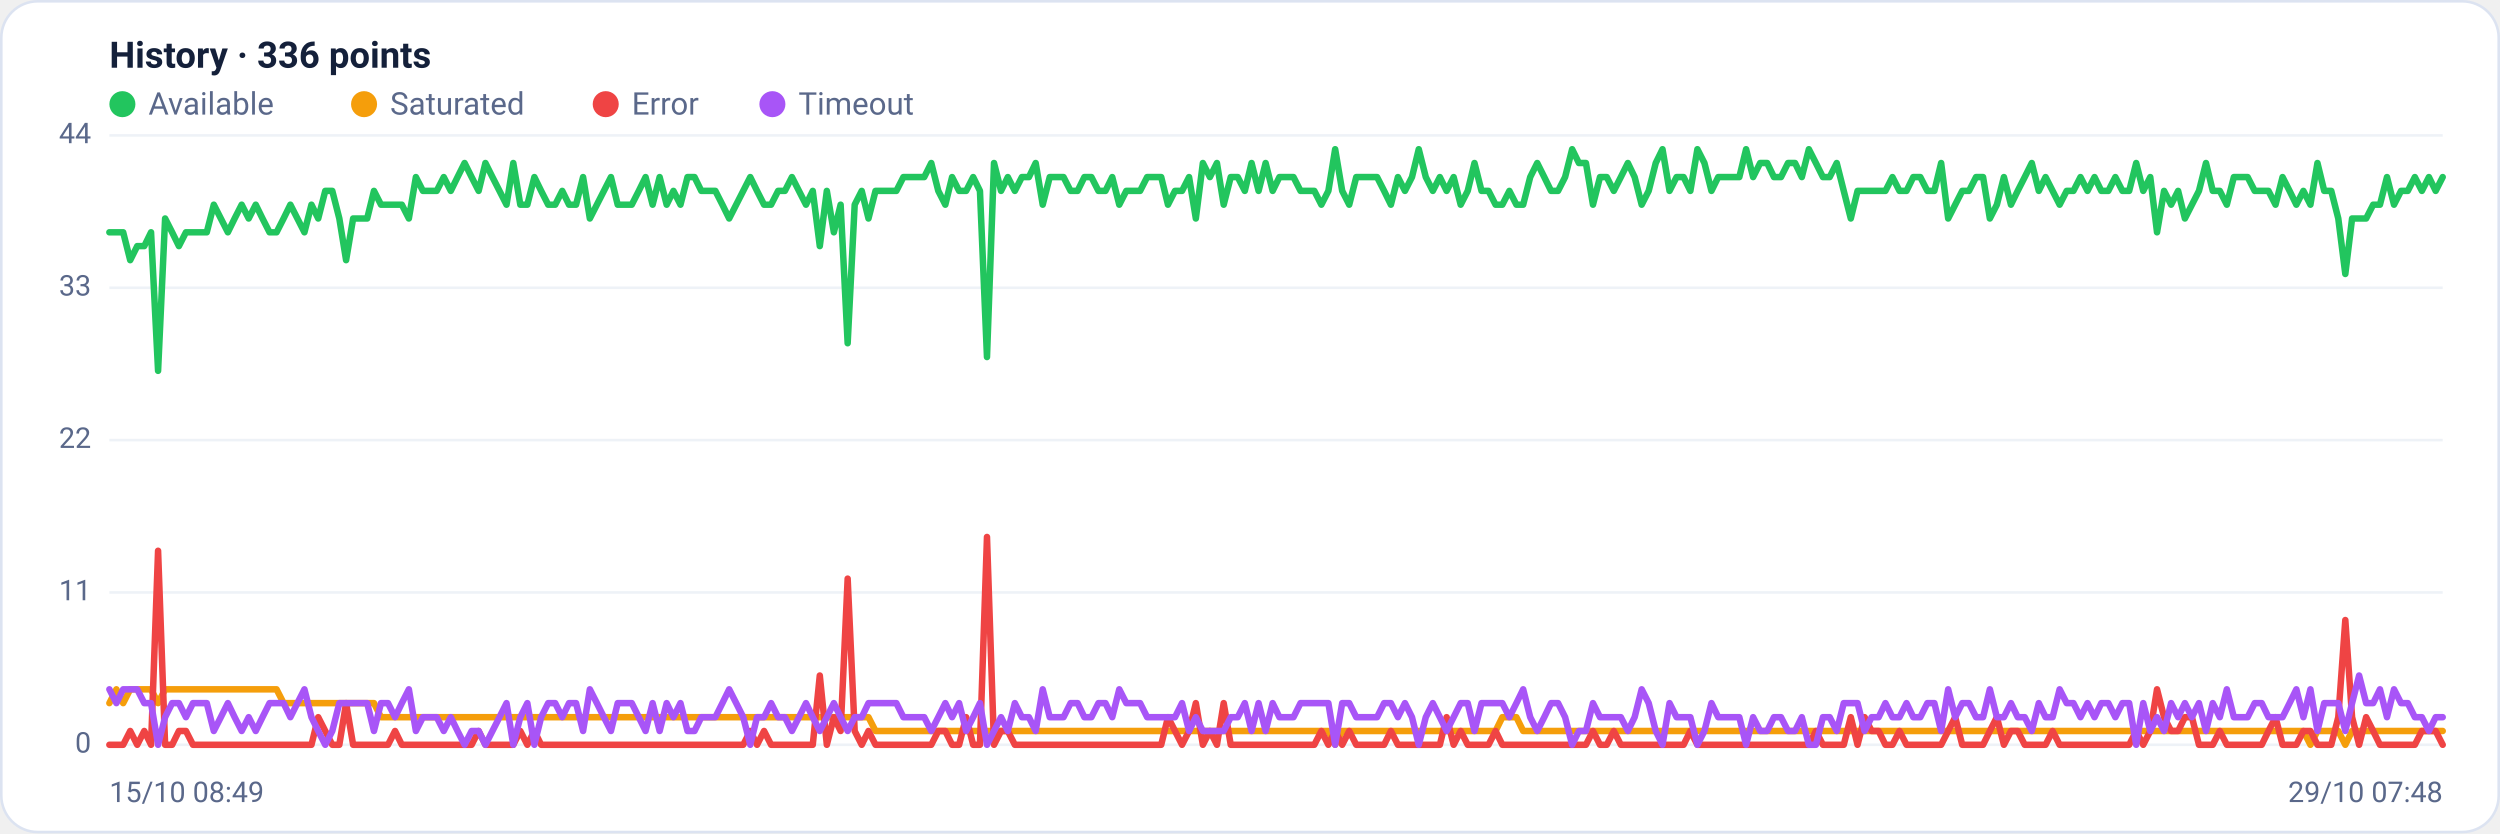
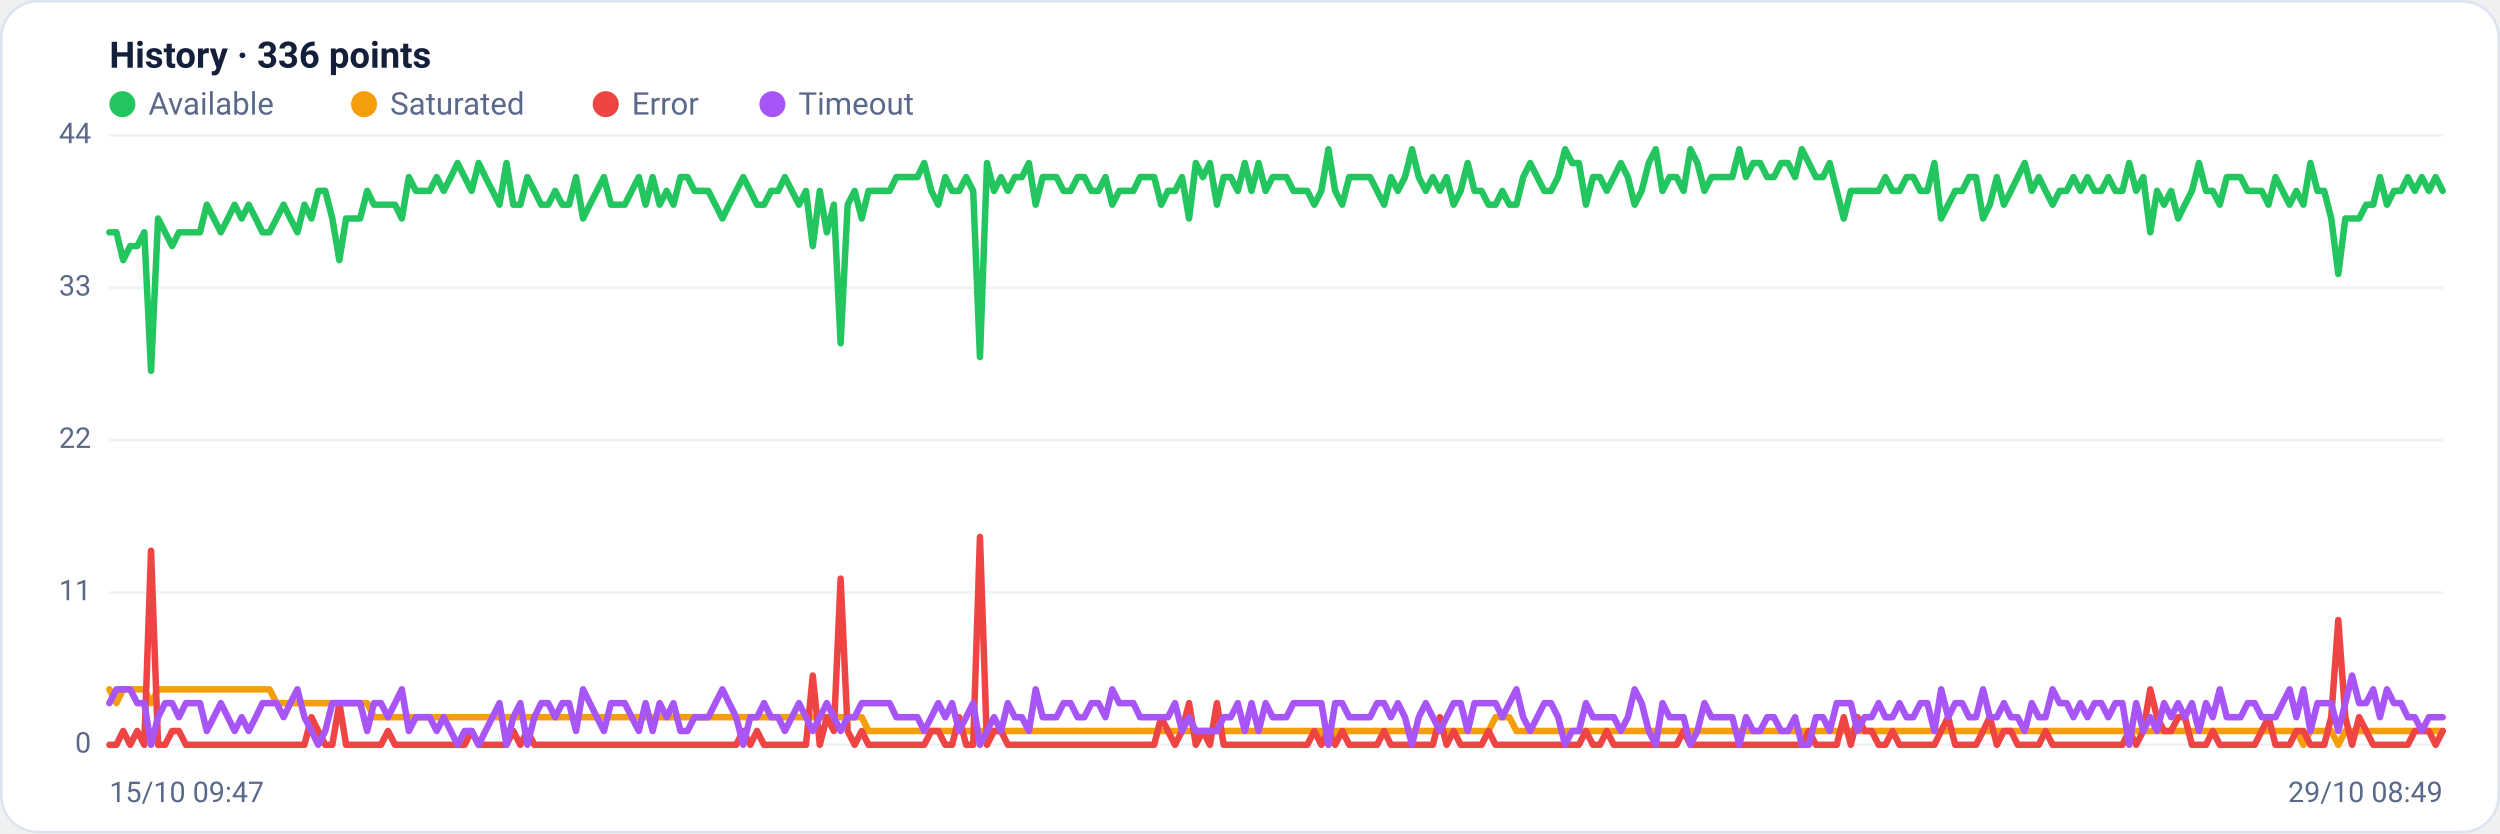
<svg xmlns="http://www.w3.org/2000/svg" viewBox="0 0 960 320" width="960" height="320" font-family="Segoe UI, system-ui, -apple-system, Roboto, Helvetica, Arial, sans-serif" role="img" aria-label="Availability history per region">
  <rect x="0.5" y="0.5" width="959" height="319" rx="14" fill="#ffffff" stroke="#dce3f1" />
  <text x="42" y="26" font-size="14" font-weight="600" fill="#14203a">History · 336 points</text>
  <circle cx="47" cy="40" r="5" fill="#22c55e" />
  <text x="57" y="44" font-size="12" fill="#5a688a">Available</text>
  <circle cx="139.8" cy="40" r="5" fill="#f59e0b" />
  <text x="149.8" y="44" font-size="12" fill="#5a688a">Saturated</text>
  <circle cx="232.6" cy="40" r="5" fill="#ef4444" />
  <text x="242.6" y="44" font-size="12" fill="#5a688a">Error</text>
  <circle cx="296.6" cy="40" r="5" fill="#a855f7" />
  <text x="306.6" y="44" font-size="12" fill="#5a688a">Timeout</text>
  <line x1="42" y1="286.0" x2="938" y2="286.0" stroke="#eef2f7" stroke-width="1" />
  <text x="35" y="289.0" text-anchor="end" font-size="11" fill="#5a688a">0</text>
  <line x1="42" y1="227.5" x2="938" y2="227.5" stroke="#eef2f7" stroke-width="1" />
  <text x="35" y="230.5" text-anchor="end" font-size="11" fill="#5a688a">11</text>
  <line x1="42" y1="169.0" x2="938" y2="169.0" stroke="#eef2f7" stroke-width="1" />
  <text x="35" y="172.0" text-anchor="end" font-size="11" fill="#5a688a">22</text>
  <line x1="42" y1="110.5" x2="938" y2="110.5" stroke="#eef2f7" stroke-width="1" />
  <text x="35" y="113.5" text-anchor="end" font-size="11" fill="#5a688a">33</text>
  <line x1="42" y1="52.0" x2="938" y2="52.0" stroke="#eef2f7" stroke-width="1" />
  <text x="35" y="55.0" text-anchor="end" font-size="11" fill="#5a688a">44</text>
-   <polyline fill="none" stroke="#22c55e" stroke-width="2.5" stroke-linejoin="round" stroke-linecap="round" points="42.0,89.2 44.7,89.2 47.3,89.2 50.0,99.9 52.7,94.5 55.4,94.5 58.0,89.2 60.7,142.4 63.4,83.9 66.1,89.2 68.7,94.5 71.4,89.2 74.1,89.2 76.8,89.2 79.4,89.2 82.1,78.6 84.8,83.9 87.5,89.2 90.1,83.9 92.8,78.6 95.5,83.9 98.2,78.6 100.8,83.9 103.5,89.2 106.2,89.2 108.9,83.9 111.5,78.6 114.2,83.9 116.9,89.2 119.6,78.6 122.2,83.9 124.9,73.3 127.6,73.3 130.3,83.9 132.9,99.9 135.6,83.9 138.3,83.9 141.0,83.9 143.6,73.3 146.3,78.6 149.0,78.6 151.7,78.6 154.3,78.6 157.0,83.9 159.7,68.0 162.4,73.3 165.0,73.3 167.7,73.3 170.4,68.0 173.1,73.3 175.7,68.0 178.4,62.6 181.1,68.0 183.8,73.3 186.4,62.6 189.1,68.0 191.8,73.3 194.5,78.6 197.1,62.6 199.8,78.6 202.5,78.6 205.2,68.0 207.8,73.3 210.5,78.6 213.2,78.6 215.9,73.3 218.5,78.6 221.2,78.6 223.9,68.0 226.5,83.9 229.2,78.6 231.9,73.3 234.6,68.0 237.2,78.6 239.9,78.6 242.6,78.6 245.3,73.3 247.9,68.0 250.6,78.6 253.3,68.0 256.0,78.6 258.6,73.3 261.3,78.6 264.0,68.0 266.7,68.0 269.3,73.3 272.0,73.3 274.7,73.3 277.4,78.6 280.0,83.9 282.7,78.6 285.4,73.3 288.1,68.0 290.7,73.3 293.4,78.6 296.1,78.6 298.8,73.3 301.4,73.3 304.1,68.0 306.8,73.3 309.5,78.6 312.1,73.3 314.8,94.5 317.5,73.3 320.2,89.2 322.8,78.6 325.5,131.8 328.2,78.6 330.9,73.3 333.5,83.9 336.2,73.3 338.9,73.3 341.6,73.3 344.2,73.3 346.9,68.0 349.6,68.0 352.3,68.0 354.9,68.0 357.6,62.6 360.3,73.3 363.0,78.6 365.6,68.0 368.3,73.3 371.0,73.3 373.7,68.0 376.3,73.3 379.0,137.1 381.7,62.6 384.4,73.3 387.0,68.0 389.7,73.3 392.4,68.0 395.1,68.0 397.7,62.6 400.4,78.6 403.1,68.0 405.7,68.0 408.4,68.0 411.1,73.3 413.8,73.3 416.4,68.0 419.1,68.0 421.8,73.3 424.5,73.3 427.1,68.0 429.8,78.6 432.5,73.3 435.2,73.3 437.8,73.3 440.5,68.0 443.2,68.0 445.9,68.0 448.5,78.6 451.2,73.3 453.9,73.3 456.6,68.0 459.2,83.9 461.9,62.6 464.6,68.0 467.3,62.6 469.9,78.6 472.6,68.0 475.3,68.0 478.0,73.3 480.6,62.6 483.3,73.3 486.0,62.6 488.7,73.3 491.3,68.0 494.0,68.0 496.7,68.0 499.4,73.3 502.0,73.3 504.7,73.3 507.4,78.6 510.1,73.3 512.7,57.3 515.4,73.3 518.1,78.6 520.8,68.0 523.4,68.0 526.1,68.0 528.8,68.0 531.5,73.3 534.1,78.6 536.8,68.0 539.5,73.3 542.2,68.0 544.8,57.3 547.5,68.0 550.2,73.3 552.9,68.0 555.5,73.3 558.2,68.0 560.9,78.6 563.6,73.3 566.2,62.6 568.9,73.3 571.6,73.3 574.3,78.6 576.9,78.6 579.6,73.3 582.3,78.6 584.9,78.6 587.6,68.0 590.3,62.6 593.0,68.0 595.6,73.3 598.3,73.3 601.0,68.0 603.7,57.3 606.3,62.6 609.0,62.6 611.7,78.6 614.4,68.0 617.0,68.0 619.7,73.3 622.4,68.0 625.1,62.6 627.7,68.0 630.4,78.6 633.1,73.3 635.8,62.6 638.4,57.3 641.1,73.3 643.8,68.0 646.5,68.0 649.1,73.3 651.8,57.3 654.5,62.6 657.2,73.3 659.8,68.0 662.5,68.0 665.2,68.0 667.9,68.0 670.5,57.3 673.2,68.0 675.9,62.6 678.6,62.6 681.2,68.0 683.9,68.0 686.6,62.6 689.3,62.6 691.9,68.0 694.6,57.3 697.3,62.6 700.0,68.0 702.6,68.0 705.3,62.6 708.0,73.3 710.7,83.9 713.3,73.3 716.0,73.3 718.7,73.3 721.4,73.3 724.0,73.3 726.7,68.0 729.4,73.3 732.1,73.3 734.7,68.0 737.4,68.0 740.1,73.3 742.8,73.3 745.4,62.6 748.1,83.9 750.8,78.6 753.5,73.3 756.1,73.3 758.8,68.0 761.5,68.0 764.1,83.9 766.8,78.6 769.5,68.0 772.2,78.6 774.8,73.3 777.5,68.0 780.2,62.6 782.9,73.3 785.5,68.0 788.2,73.3 790.9,78.6 793.6,73.3 796.2,73.3 798.9,68.0 801.6,73.3 804.3,68.0 806.9,73.3 809.6,73.3 812.3,68.0 815.0,73.3 817.6,73.3 820.3,62.6 823.0,73.3 825.7,68.0 828.3,89.2 831.0,73.3 833.7,78.6 836.4,73.3 839.0,83.9 841.7,78.6 844.4,73.3 847.1,62.6 849.7,73.3 852.4,73.3 855.1,78.6 857.8,68.0 860.4,68.0 863.1,68.0 865.8,73.3 868.5,73.3 871.1,73.3 873.8,78.6 876.5,68.0 879.2,73.3 881.8,78.6 884.5,73.3 887.2,78.6 889.9,62.6 892.5,73.3 895.2,73.3 897.9,83.9 900.6,105.2 903.2,83.9 905.9,83.9 908.6,83.9 911.3,78.6 913.9,78.6 916.6,68.0 919.3,78.6 922.0,73.3 924.6,73.3 927.3,68.0 930.0,73.3 932.7,68.0 935.3,73.3 938.0,68.0" />
-   <polyline fill="none" stroke="#f59e0b" stroke-width="2.5" stroke-linejoin="round" stroke-linecap="round" points="42.0,270.0 44.7,264.7 47.3,270.0 50.0,264.7 52.7,264.7 55.4,264.7 58.0,264.7 60.7,270.0 63.4,264.7 66.1,264.7 68.7,264.7 71.4,264.7 74.1,264.7 76.8,264.7 79.4,264.7 82.1,264.7 84.8,264.7 87.5,264.7 90.1,264.7 92.8,264.7 95.5,264.7 98.2,264.7 100.8,264.7 103.5,264.7 106.2,264.7 108.9,270.0 111.5,270.0 114.2,270.0 116.9,270.0 119.6,270.0 122.2,270.0 124.9,270.0 127.6,270.0 130.3,270.0 132.9,270.0 135.6,270.0 138.3,270.0 141.0,270.0 143.6,270.0 146.3,275.4 149.0,275.4 151.7,275.4 154.3,275.4 157.0,275.4 159.7,275.4 162.4,275.4 165.0,275.4 167.7,275.4 170.4,275.4 173.1,275.4 175.7,275.4 178.4,275.4 181.1,275.4 183.8,275.4 186.4,275.4 189.1,275.4 191.8,275.4 194.5,275.4 197.1,275.4 199.8,275.4 202.5,275.4 205.2,275.4 207.8,275.4 210.5,275.4 213.2,275.4 215.9,275.4 218.5,275.4 221.2,275.4 223.9,275.4 226.5,275.4 229.2,275.4 231.9,275.4 234.6,275.4 237.2,275.4 239.9,275.4 242.6,275.4 245.3,275.4 247.9,275.4 250.6,275.4 253.3,275.4 256.0,275.4 258.6,275.4 261.3,275.4 264.0,275.4 266.7,275.4 269.3,275.4 272.0,275.4 274.7,275.4 277.4,275.4 280.0,275.4 282.7,275.4 285.4,275.4 288.1,275.4 290.7,275.4 293.4,275.4 296.1,275.4 298.8,275.4 301.4,275.4 304.1,275.4 306.8,275.4 309.5,275.4 312.1,275.4 314.8,275.4 317.5,275.4 320.2,275.4 322.8,275.4 325.5,275.4 328.2,275.4 330.9,275.4 333.5,275.4 336.2,280.7 338.9,280.7 341.6,280.7 344.2,280.7 346.9,280.7 349.6,280.7 352.3,280.7 354.9,280.7 357.6,280.7 360.3,280.7 363.0,280.7 365.6,280.7 368.3,280.7 371.0,280.7 373.7,280.7 376.3,280.7 379.0,280.7 381.7,280.7 384.4,280.7 387.0,280.7 389.7,280.7 392.4,280.7 395.1,280.7 397.7,280.7 400.4,280.7 403.1,280.7 405.7,280.7 408.4,280.7 411.1,280.7 413.8,280.7 416.4,280.7 419.1,280.7 421.8,280.7 424.5,280.7 427.1,280.7 429.8,280.7 432.5,280.7 435.2,280.7 437.8,280.7 440.5,280.7 443.2,280.7 445.9,280.7 448.5,280.7 451.2,280.7 453.9,280.7 456.6,280.7 459.2,280.7 461.9,280.7 464.6,280.7 467.3,280.7 469.9,280.7 472.6,280.7 475.3,280.7 478.0,280.7 480.6,280.7 483.3,280.7 486.0,280.7 488.7,280.7 491.3,280.7 494.0,280.7 496.7,280.7 499.4,280.7 502.0,280.7 504.7,280.7 507.4,280.7 510.1,280.7 512.7,286.0 515.4,280.7 518.1,280.7 520.8,280.7 523.4,280.7 526.1,280.7 528.8,280.7 531.5,280.7 534.1,280.7 536.8,280.7 539.5,280.7 542.2,280.7 544.8,280.7 547.5,280.7 550.2,280.7 552.9,280.7 555.5,280.7 558.2,280.7 560.9,280.7 563.6,280.7 566.2,280.7 568.9,280.7 571.6,280.7 574.3,280.7 576.9,275.4 579.6,275.4 582.3,275.4 584.9,280.7 587.6,280.7 590.3,280.7 593.0,280.7 595.6,280.7 598.3,280.7 601.0,280.7 603.7,280.7 606.3,280.7 609.0,280.7 611.7,280.7 614.4,280.7 617.0,280.7 619.7,280.7 622.4,280.7 625.1,280.7 627.7,280.7 630.4,280.7 633.1,280.7 635.8,280.7 638.4,280.7 641.1,280.7 643.8,280.7 646.5,280.7 649.1,280.7 651.8,280.7 654.5,280.7 657.2,280.7 659.8,280.7 662.5,280.7 665.2,280.7 667.9,280.7 670.5,280.7 673.2,280.7 675.9,280.7 678.6,280.7 681.2,280.7 683.9,280.7 686.6,280.7 689.3,280.7 691.9,280.7 694.6,280.7 697.3,280.7 700.0,280.7 702.6,280.7 705.3,280.7 708.0,280.7 710.7,280.7 713.3,280.7 716.0,280.7 718.7,280.7 721.4,280.7 724.0,280.7 726.7,280.7 729.4,280.7 732.1,280.7 734.7,280.7 737.4,280.7 740.1,280.7 742.8,280.7 745.4,280.7 748.1,280.7 750.8,280.7 753.5,280.7 756.1,280.7 758.8,280.7 761.5,280.7 764.1,280.7 766.8,280.7 769.5,280.7 772.2,280.7 774.8,280.7 777.5,280.7 780.2,280.7 782.9,280.7 785.5,280.7 788.2,280.7 790.9,280.7 793.6,280.7 796.2,280.7 798.9,280.7 801.6,280.7 804.3,280.7 806.9,280.7 809.6,280.7 812.3,280.7 815.0,280.7 817.6,280.7 820.3,280.7 823.0,280.7 825.7,280.7 828.3,280.7 831.0,280.7 833.7,280.7 836.4,280.7 839.0,280.7 841.7,280.7 844.4,280.7 847.1,280.7 849.7,280.7 852.4,280.7 855.1,280.7 857.8,280.7 860.4,280.7 863.1,280.7 865.8,280.7 868.5,280.7 871.1,280.7 873.8,280.7 876.5,280.7 879.2,280.7 881.8,280.7 884.5,280.7 887.2,286.0 889.9,280.7 892.5,280.7 895.2,280.7 897.9,280.7 900.6,286.0 903.2,280.7 905.9,280.7 908.6,280.7 911.3,280.7 913.9,280.7 916.6,280.7 919.3,280.7 922.0,280.7 924.6,280.7 927.3,280.7 930.0,280.7 932.7,280.7 935.3,280.7 938.0,280.7" />
-   <polyline fill="none" stroke="#ef4444" stroke-width="2.5" stroke-linejoin="round" stroke-linecap="round" points="42.0,286.0 44.7,286.0 47.3,286.0 50.0,280.7 52.7,286.0 55.4,280.7 58.0,286.0 60.7,211.5 63.4,286.0 66.1,286.0 68.7,280.7 71.4,280.7 74.1,286.0 76.8,286.0 79.4,286.0 82.1,286.0 84.8,286.0 87.5,286.0 90.1,286.0 92.8,286.0 95.5,286.0 98.2,286.0 100.8,286.0 103.5,286.0 106.2,286.0 108.9,286.0 111.5,286.0 114.2,286.0 116.9,286.0 119.6,286.0 122.2,275.4 124.9,280.7 127.6,286.0 130.3,286.0 132.9,270.0 135.6,286.0 138.3,286.0 141.0,286.0 143.6,286.0 146.3,286.0 149.0,286.0 151.7,280.7 154.3,286.0 157.0,286.0 159.7,286.0 162.4,286.0 165.0,286.0 167.7,286.0 170.4,286.0 173.1,286.0 175.7,286.0 178.4,286.0 181.1,286.0 183.8,280.7 186.4,286.0 189.1,286.0 191.8,286.0 194.5,286.0 197.1,286.0 199.8,280.7 202.5,286.0 205.2,280.7 207.8,286.0 210.5,286.0 213.2,286.0 215.9,286.0 218.5,286.0 221.2,286.0 223.9,286.0 226.5,286.0 229.2,286.0 231.9,286.0 234.6,286.0 237.2,286.0 239.9,286.0 242.6,286.0 245.3,286.0 247.9,286.0 250.6,286.0 253.3,286.0 256.0,286.0 258.6,286.0 261.3,286.0 264.0,286.0 266.7,286.0 269.3,286.0 272.0,286.0 274.7,286.0 277.4,286.0 280.0,286.0 282.7,286.0 285.4,286.0 288.1,280.7 290.7,286.0 293.4,280.7 296.1,286.0 298.8,286.0 301.4,286.0 304.1,286.0 306.8,286.0 309.5,286.0 312.1,286.0 314.8,259.4 317.5,286.0 320.2,275.4 322.8,280.7 325.5,222.2 328.2,280.7 330.9,286.0 333.5,280.7 336.2,286.0 338.9,286.0 341.6,286.0 344.2,286.0 346.9,286.0 349.6,286.0 352.3,286.0 354.9,286.0 357.6,286.0 360.3,280.7 363.0,280.7 365.6,286.0 368.3,286.0 371.0,275.4 373.7,286.0 376.3,286.0 379.0,206.2 381.7,286.0 384.4,280.7 387.0,280.7 389.7,286.0 392.4,286.0 395.1,286.0 397.7,286.0 400.4,286.0 403.1,286.0 405.7,286.0 408.4,286.0 411.1,286.0 413.8,286.0 416.4,286.0 419.1,286.0 421.8,286.0 424.5,286.0 427.1,286.0 429.8,286.0 432.5,286.0 435.2,286.0 437.8,286.0 440.5,286.0 443.2,286.0 445.9,286.0 448.5,275.4 451.2,280.7 453.9,286.0 456.6,280.7 459.2,270.0 461.9,286.0 464.6,280.7 467.3,286.0 469.9,270.0 472.6,286.0 475.3,286.0 478.0,286.0 480.6,286.0 483.3,286.0 486.0,286.0 488.7,286.0 491.3,286.0 494.0,286.0 496.7,286.0 499.4,286.0 502.0,286.0 504.7,286.0 507.4,280.7 510.1,286.0 512.7,280.7 515.4,286.0 518.1,280.7 520.8,286.0 523.4,286.0 526.1,286.0 528.8,286.0 531.5,286.0 534.1,280.7 536.8,286.0 539.5,286.0 542.2,286.0 544.8,286.0 547.5,286.0 550.2,286.0 552.9,286.0 555.5,275.4 558.2,286.0 560.9,280.7 563.6,286.0 566.2,286.0 568.9,286.0 571.6,286.0 574.3,280.7 576.9,286.0 579.6,286.0 582.3,286.0 584.9,286.0 587.6,286.0 590.3,286.0 593.0,286.0 595.6,286.0 598.3,286.0 601.0,286.0 603.7,286.0 606.3,286.0 609.0,286.0 611.7,280.7 614.4,286.0 617.0,286.0 619.7,280.7 622.4,286.0 625.1,286.0 627.7,286.0 630.4,286.0 633.1,286.0 635.8,286.0 638.4,286.0 641.1,286.0 643.8,286.0 646.5,286.0 649.1,280.7 651.8,286.0 654.5,286.0 657.2,286.0 659.8,286.0 662.5,286.0 665.2,286.0 667.9,286.0 670.5,286.0 673.2,286.0 675.9,286.0 678.6,286.0 681.2,286.0 683.9,286.0 686.6,286.0 689.3,286.0 691.9,286.0 694.6,286.0 697.3,280.7 700.0,286.0 702.6,286.0 705.3,286.0 708.0,286.0 710.7,275.4 713.3,286.0 716.0,275.4 718.7,280.7 721.4,280.7 724.0,286.0 726.7,286.0 729.4,280.7 732.1,286.0 734.7,286.0 737.4,286.0 740.1,286.0 742.8,286.0 745.4,286.0 748.1,280.7 750.8,275.4 753.5,286.0 756.1,286.0 758.8,286.0 761.5,286.0 764.1,280.7 766.8,275.4 769.5,286.0 772.2,280.7 774.8,280.7 777.5,286.0 780.2,286.0 782.9,286.0 785.5,286.0 788.2,280.7 790.9,286.0 793.6,286.0 796.2,286.0 798.9,286.0 801.6,286.0 804.3,286.0 806.9,286.0 809.6,286.0 812.3,286.0 815.0,286.0 817.6,286.0 820.3,280.7 823.0,286.0 825.7,280.7 828.3,264.7 831.0,275.4 833.7,280.7 836.4,280.7 839.0,275.4 841.7,275.4 844.4,286.0 847.1,286.0 849.7,286.0 852.4,280.7 855.1,286.0 857.8,286.0 860.4,286.0 863.1,286.0 865.8,286.0 868.5,286.0 871.1,280.7 873.8,275.4 876.5,286.0 879.2,286.0 881.8,286.0 884.5,280.7 887.2,280.7 889.9,286.0 892.5,286.0 895.2,286.0 897.9,275.4 900.6,238.1 903.2,275.4 905.9,286.0 908.6,275.4 911.3,280.7 913.9,286.0 916.6,286.0 919.3,286.0 922.0,286.0 924.6,286.0 927.3,286.0 930.0,280.7 932.7,280.7 935.3,280.7 938.0,286.0" />
-   <polyline fill="none" stroke="#a855f7" stroke-width="2.5" stroke-linejoin="round" stroke-linecap="round" points="42.0,264.7 44.7,270.0 47.3,264.7 50.0,264.7 52.7,264.7 55.4,270.0 58.0,270.0 60.7,286.0 63.4,275.4 66.1,270.0 68.7,270.0 71.4,275.4 74.1,270.0 76.8,270.0 79.4,270.0 82.1,280.7 84.8,275.4 87.5,270.0 90.1,275.4 92.8,280.7 95.5,275.4 98.2,280.7 100.8,275.4 103.5,270.0 106.2,270.0 108.9,270.0 111.5,275.4 114.2,270.0 116.9,264.7 119.6,275.4 122.2,280.7 124.9,286.0 127.6,280.7 130.3,270.0 132.9,270.0 135.6,270.0 138.3,270.0 141.0,270.0 143.6,280.7 146.3,270.0 149.0,270.0 151.7,275.4 154.3,270.0 157.0,264.7 159.7,280.7 162.4,275.4 165.0,275.4 167.7,275.4 170.4,280.7 173.1,275.4 175.7,280.7 178.4,286.0 181.1,280.7 183.8,280.7 186.4,286.0 189.1,280.7 191.8,275.4 194.5,270.0 197.1,286.0 199.8,275.4 202.5,270.0 205.2,286.0 207.8,275.4 210.5,270.0 213.2,270.0 215.9,275.4 218.5,270.0 221.2,270.0 223.9,280.7 226.5,264.7 229.2,270.0 231.9,275.4 234.6,280.7 237.2,270.0 239.9,270.0 242.6,270.0 245.3,275.4 247.9,280.7 250.6,270.0 253.3,280.7 256.0,270.0 258.6,275.4 261.3,270.0 264.0,280.7 266.7,280.7 269.3,275.4 272.0,275.4 274.7,275.4 277.4,270.0 280.0,264.7 282.7,270.0 285.4,275.4 288.1,286.0 290.7,275.4 293.4,275.4 296.1,270.0 298.8,275.4 301.4,275.4 304.1,280.7 306.8,275.4 309.5,270.0 312.1,275.4 314.8,280.7 317.5,275.4 320.2,270.0 322.8,275.4 325.5,280.7 328.2,275.4 330.9,275.4 333.5,270.0 336.2,270.0 338.9,270.0 341.6,270.0 344.2,270.0 346.9,275.4 349.6,275.4 352.3,275.4 354.9,275.4 357.6,280.7 360.3,275.4 363.0,270.0 365.6,275.4 368.3,270.0 371.0,280.7 373.7,275.4 376.3,270.0 379.0,286.0 381.7,280.7 384.4,275.4 387.0,280.7 389.7,270.0 392.4,275.4 395.1,275.4 397.7,280.7 400.4,264.7 403.1,275.4 405.7,275.4 408.4,275.4 411.1,270.0 413.8,270.0 416.4,275.4 419.1,275.4 421.8,270.0 424.5,270.0 427.1,275.4 429.8,264.7 432.5,270.0 435.2,270.0 437.8,270.0 440.5,275.4 443.2,275.4 445.9,275.4 448.5,275.4 451.2,275.4 453.9,270.0 456.6,280.7 459.2,275.4 461.9,280.7 464.6,280.7 467.3,280.7 469.9,280.7 472.6,275.4 475.3,275.4 478.0,270.0 480.6,280.7 483.3,270.0 486.0,280.7 488.7,270.0 491.3,275.4 494.0,275.4 496.7,275.4 499.4,270.0 502.0,270.0 504.7,270.0 507.4,270.0 510.1,270.0 512.7,286.0 515.4,270.0 518.1,270.0 520.8,275.4 523.4,275.4 526.1,275.4 528.8,275.4 531.5,270.0 534.1,270.0 536.8,275.4 539.5,270.0 542.2,275.4 544.8,286.0 547.5,275.4 550.2,270.0 552.9,275.4 555.5,280.7 558.2,275.4 560.9,270.0 563.6,270.0 566.2,280.7 568.9,270.0 571.6,270.0 574.3,270.0 576.9,270.0 579.6,275.4 582.3,270.0 584.9,264.7 587.6,275.4 590.3,280.7 593.0,275.4 595.6,270.0 598.3,270.0 601.0,275.4 603.7,286.0 606.3,280.7 609.0,280.7 611.7,270.0 614.4,275.4 617.0,275.4 619.7,275.4 622.4,275.4 625.1,280.7 627.7,275.4 630.4,264.7 633.1,270.0 635.8,280.7 638.4,286.0 641.1,270.0 643.8,275.4 646.5,275.4 649.1,275.4 651.8,286.0 654.5,280.7 657.2,270.0 659.8,275.4 662.5,275.4 665.2,275.4 667.9,275.4 670.5,286.0 673.2,275.4 675.9,280.7 678.6,280.7 681.2,275.4 683.9,275.4 686.6,280.7 689.3,280.7 691.9,275.4 694.6,286.0 697.3,286.0 700.0,275.4 702.6,275.4 705.3,280.7 708.0,270.0 710.7,270.0 713.3,270.0 716.0,280.7 718.7,275.4 721.4,275.4 724.0,270.0 726.7,275.4 729.4,275.4 732.1,270.0 734.7,275.4 737.4,275.4 740.1,270.0 742.8,270.0 745.4,280.7 748.1,264.7 750.8,275.4 753.5,270.0 756.1,270.0 758.8,275.4 761.5,275.4 764.1,264.7 766.8,275.4 769.5,275.4 772.2,270.0 774.8,275.4 777.5,275.4 780.2,280.7 782.9,270.0 785.5,275.4 788.2,275.4 790.9,264.7 793.6,270.0 796.2,270.0 798.9,275.4 801.6,270.0 804.3,275.4 806.9,270.0 809.6,270.0 812.3,275.4 815.0,270.0 817.6,270.0 820.3,286.0 823.0,270.0 825.7,280.7 828.3,275.4 831.0,280.7 833.7,270.0 836.4,275.4 839.0,270.0 841.7,275.4 844.4,270.0 847.1,280.7 849.7,270.0 852.4,275.4 855.1,264.7 857.8,275.4 860.4,275.4 863.1,275.4 865.8,270.0 868.5,270.0 871.1,275.4 873.8,275.4 876.5,275.4 879.2,270.0 881.8,264.7 884.5,275.4 887.2,264.7 889.9,280.7 892.5,270.0 895.2,270.0 897.9,270.0 900.6,280.7 903.2,270.0 905.9,259.4 908.6,270.0 911.3,270.0 913.9,264.7 916.6,275.4 919.3,264.7 922.0,270.0 924.6,270.0 927.3,275.4 930.0,275.4 932.7,280.7 935.3,275.4 938.0,275.4" />
-   <text x="42" y="308" font-size="11" fill="#5a688a">15/10 08:49</text>
-   <text x="938" y="308" text-anchor="end" font-size="11" fill="#5a688a">29/10 07:48</text>
+   <polyline fill="none" stroke="#22c55e" stroke-width="2.5" stroke-linejoin="round" stroke-linecap="round" points="42.0,89.2 44.7,89.2 47.3,99.9 50.0,94.5 52.7,94.5 55.4,89.2 58.0,142.4 60.7,83.9 63.4,89.2 66.1,94.5 68.7,89.2 71.4,89.2 74.1,89.2 76.8,89.2 79.4,78.6 82.1,83.9 84.8,89.2 87.5,83.9 90.1,78.6 92.8,83.9 95.5,78.6 98.2,83.9 100.8,89.2 103.5,89.2 106.2,83.9 108.9,78.6 111.5,83.9 114.2,89.2 116.9,78.6 119.6,83.9 122.2,73.3 124.9,73.3 127.6,83.9 130.3,99.9 132.9,83.9 135.6,83.9 138.3,83.9 141.0,73.3 143.6,78.6 146.3,78.6 149.0,78.6 151.7,78.6 154.3,83.9 157.0,68.0 159.7,73.3 162.4,73.3 165.0,73.3 167.7,68.0 170.4,73.3 173.1,68.0 175.7,62.6 178.4,68.0 181.1,73.3 183.8,62.6 186.4,68.0 189.1,73.3 191.8,78.6 194.5,62.6 197.1,78.6 199.8,78.6 202.5,68.0 205.2,73.3 207.8,78.6 210.5,78.6 213.2,73.3 215.9,78.6 218.5,78.6 221.2,68.0 223.9,83.9 226.5,78.6 229.2,73.3 231.9,68.0 234.6,78.6 237.2,78.6 239.9,78.6 242.6,73.3 245.3,68.0 247.9,78.6 250.6,68.0 253.3,78.6 256.0,73.3 258.6,78.6 261.3,68.0 264.0,68.0 266.7,73.3 269.3,73.3 272.0,73.3 274.7,78.6 277.4,83.9 280.0,78.6 282.7,73.3 285.4,68.0 288.1,73.3 290.7,78.6 293.4,78.6 296.1,73.3 298.8,73.3 301.4,68.0 304.1,73.3 306.8,78.6 309.5,73.3 312.1,94.5 314.8,73.3 317.5,89.2 320.2,78.6 322.8,131.8 325.5,78.6 328.2,73.3 330.9,83.9 333.5,73.3 336.2,73.3 338.9,73.3 341.6,73.3 344.2,68.0 346.9,68.0 349.6,68.0 352.3,68.0 354.9,62.6 357.6,73.3 360.3,78.6 363.0,68.0 365.6,73.3 368.3,73.3 371.0,68.0 373.7,73.3 376.3,137.1 379.0,62.6 381.7,73.3 384.4,68.0 387.0,73.3 389.7,68.0 392.4,68.0 395.1,62.6 397.7,78.6 400.4,68.0 403.1,68.0 405.7,68.0 408.4,73.3 411.1,73.3 413.8,68.0 416.4,68.0 419.1,73.3 421.8,73.3 424.5,68.0 427.1,78.6 429.8,73.3 432.5,73.3 435.2,73.3 437.8,68.0 440.5,68.0 443.2,68.0 445.9,78.6 448.5,73.3 451.2,73.3 453.9,68.0 456.6,83.9 459.2,62.6 461.9,68.0 464.6,62.6 467.3,78.6 469.9,68.0 472.6,68.0 475.3,73.3 478.0,62.6 480.6,73.3 483.3,62.6 486.0,73.3 488.7,68.0 491.3,68.0 494.0,68.0 496.7,73.3 499.4,73.3 502.0,73.3 504.7,78.6 507.4,73.3 510.1,57.3 512.7,73.3 515.4,78.6 518.1,68.0 520.8,68.0 523.4,68.0 526.1,68.0 528.8,73.3 531.5,78.6 534.1,68.0 536.8,73.3 539.5,68.0 542.2,57.3 544.8,68.0 547.5,73.3 550.2,68.0 552.9,73.3 555.5,68.0 558.2,78.6 560.9,73.3 563.6,62.6 566.2,73.3 568.9,73.3 571.6,78.6 574.3,78.6 576.9,73.3 579.6,78.6 582.3,78.6 584.9,68.0 587.6,62.6 590.3,68.0 593.0,73.3 595.6,73.3 598.3,68.0 601.0,57.3 603.7,62.6 606.3,62.6 609.0,78.6 611.7,68.0 614.4,68.0 617.0,73.3 619.7,68.0 622.4,62.6 625.1,68.0 627.7,78.6 630.4,73.3 633.1,62.6 635.8,57.3 638.4,73.3 641.1,68.0 643.8,68.0 646.5,73.3 649.1,57.3 651.8,62.6 654.5,73.3 657.2,68.0 659.8,68.0 662.5,68.0 665.2,68.0 667.9,57.3 670.5,68.0 673.2,62.6 675.9,62.6 678.6,68.0 681.2,68.0 683.9,62.6 686.6,62.6 689.3,68.0 691.9,57.3 694.6,62.6 697.3,68.0 700.0,68.0 702.6,62.6 705.3,73.3 708.0,83.9 710.7,73.3 713.3,73.3 716.0,73.3 718.7,73.3 721.4,73.3 724.0,68.0 726.7,73.3 729.4,73.3 732.1,68.0 734.7,68.0 737.4,73.3 740.1,73.3 742.8,62.6 745.4,83.9 748.1,78.6 750.8,73.3 753.5,73.3 756.1,68.0 758.8,68.0 761.5,83.9 764.1,78.6 766.8,68.0 769.5,78.6 772.2,73.3 774.8,68.0 777.5,62.6 780.2,73.3 782.9,68.0 785.5,73.3 788.2,78.6 790.9,73.3 793.6,73.3 796.2,68.0 798.9,73.3 801.6,68.0 804.3,73.3 806.9,73.3 809.6,68.0 812.3,73.3 815.0,73.3 817.6,62.6 820.3,73.3 823.0,68.0 825.7,89.2 828.3,73.3 831.0,78.6 833.7,73.3 836.4,83.9 839.0,78.6 841.7,73.3 844.4,62.6 847.1,73.3 849.7,73.3 852.4,78.6 855.1,68.0 857.8,68.0 860.4,68.0 863.1,73.3 865.8,73.3 868.5,73.3 871.1,78.6 873.8,68.0 876.5,73.3 879.2,78.6 881.8,73.3 884.5,78.6 887.2,62.6 889.9,73.3 892.5,73.3 895.2,83.9 897.9,105.2 900.6,83.9 903.2,83.9 905.9,83.9 908.6,78.6 911.3,78.6 913.9,68.0 916.6,78.6 919.3,73.3 922.0,73.3 924.6,68.0 927.3,73.3 930.0,68.0 932.7,73.3 935.3,68.0 938.0,73.3" />
+   <polyline fill="none" stroke="#f59e0b" stroke-width="2.5" stroke-linejoin="round" stroke-linecap="round" points="42.0,264.7 44.7,270.0 47.3,264.7 50.0,264.7 52.7,264.7 55.4,264.7 58.0,270.0 60.7,264.7 63.4,264.7 66.1,264.7 68.7,264.7 71.4,264.7 74.1,264.7 76.8,264.7 79.4,264.7 82.1,264.7 84.8,264.7 87.5,264.7 90.1,264.7 92.8,264.7 95.5,264.7 98.2,264.7 100.8,264.7 103.5,264.7 106.2,270.0 108.9,270.0 111.5,270.0 114.2,270.0 116.9,270.0 119.6,270.0 122.2,270.0 124.9,270.0 127.6,270.0 130.3,270.0 132.9,270.0 135.6,270.0 138.3,270.0 141.0,270.0 143.6,275.4 146.3,275.4 149.0,275.4 151.7,275.4 154.3,275.4 157.0,275.4 159.7,275.4 162.4,275.4 165.0,275.4 167.7,275.4 170.4,275.4 173.1,275.4 175.7,275.4 178.4,275.4 181.1,275.4 183.8,275.4 186.4,275.4 189.1,275.4 191.8,275.4 194.5,275.4 197.1,275.4 199.8,275.4 202.5,275.4 205.2,275.4 207.8,275.4 210.5,275.4 213.2,275.4 215.9,275.4 218.5,275.4 221.2,275.4 223.9,275.4 226.5,275.4 229.2,275.4 231.9,275.4 234.6,275.4 237.2,275.4 239.9,275.4 242.6,275.4 245.3,275.4 247.9,275.4 250.6,275.4 253.3,275.4 256.0,275.4 258.6,275.4 261.3,275.4 264.0,275.4 266.7,275.4 269.3,275.4 272.0,275.4 274.7,275.4 277.4,275.4 280.0,275.4 282.7,275.4 285.4,275.4 288.1,275.4 290.7,275.4 293.4,275.4 296.1,275.4 298.8,275.4 301.4,275.4 304.1,275.4 306.8,275.4 309.5,275.4 312.1,275.4 314.8,275.4 317.5,275.4 320.2,275.4 322.8,275.4 325.5,275.4 328.2,275.4 330.9,275.4 333.5,280.7 336.2,280.7 338.9,280.7 341.6,280.7 344.2,280.7 346.9,280.7 349.6,280.7 352.3,280.7 354.9,280.7 357.6,280.7 360.3,280.7 363.0,280.7 365.6,280.7 368.3,280.7 371.0,280.7 373.7,280.7 376.3,280.7 379.0,280.7 381.7,280.7 384.4,280.7 387.0,280.7 389.7,280.7 392.4,280.7 395.1,280.7 397.7,280.7 400.4,280.7 403.1,280.7 405.7,280.7 408.4,280.7 411.1,280.7 413.8,280.7 416.4,280.7 419.1,280.7 421.8,280.7 424.5,280.7 427.1,280.7 429.8,280.7 432.5,280.7 435.2,280.7 437.8,280.7 440.5,280.7 443.2,280.7 445.9,280.7 448.5,280.7 451.2,280.7 453.9,280.7 456.6,280.7 459.2,280.7 461.9,280.7 464.6,280.7 467.3,280.7 469.9,280.7 472.6,280.7 475.3,280.7 478.0,280.7 480.6,280.7 483.3,280.7 486.0,280.7 488.7,280.7 491.3,280.7 494.0,280.7 496.7,280.7 499.4,280.7 502.0,280.7 504.7,280.7 507.4,280.7 510.1,286.0 512.7,280.7 515.4,280.7 518.1,280.7 520.8,280.7 523.4,280.7 526.1,280.7 528.8,280.7 531.5,280.7 534.1,280.7 536.8,280.7 539.5,280.7 542.2,280.7 544.8,280.7 547.5,280.7 550.2,280.7 552.9,280.7 555.5,280.7 558.2,280.7 560.9,280.7 563.6,280.7 566.2,280.7 568.9,280.7 571.6,280.7 574.3,275.4 576.9,275.4 579.6,275.4 582.3,280.7 584.9,280.7 587.6,280.7 590.3,280.7 593.0,280.7 595.6,280.7 598.3,280.7 601.0,280.7 603.7,280.7 606.3,280.7 609.0,280.7 611.7,280.7 614.4,280.7 617.0,280.7 619.7,280.7 622.4,280.7 625.1,280.7 627.7,280.7 630.4,280.7 633.1,280.7 635.8,280.7 638.4,280.7 641.1,280.7 643.8,280.7 646.5,280.7 649.1,280.7 651.8,280.7 654.5,280.7 657.2,280.7 659.8,280.7 662.5,280.7 665.2,280.7 667.9,280.7 670.5,280.7 673.2,280.7 675.9,280.7 678.6,280.7 681.2,280.7 683.9,280.7 686.6,280.7 689.3,280.7 691.9,280.7 694.6,280.7 697.3,280.7 700.0,280.7 702.6,280.7 705.3,280.7 708.0,280.7 710.7,280.7 713.3,280.7 716.0,280.7 718.7,280.7 721.4,280.7 724.0,280.7 726.7,280.7 729.4,280.7 732.1,280.7 734.7,280.7 737.4,280.7 740.1,280.7 742.8,280.7 745.4,280.7 748.1,280.7 750.8,280.7 753.5,280.7 756.1,280.7 758.8,280.7 761.5,280.7 764.1,280.7 766.8,280.7 769.5,280.7 772.2,280.7 774.8,280.7 777.5,280.7 780.2,280.7 782.9,280.7 785.5,280.7 788.2,280.7 790.9,280.7 793.6,280.7 796.2,280.7 798.9,280.7 801.6,280.7 804.3,280.7 806.9,280.7 809.6,280.7 812.3,280.7 815.0,280.7 817.6,280.7 820.3,280.7 823.0,280.7 825.7,280.7 828.3,280.7 831.0,280.7 833.7,280.7 836.4,280.7 839.0,280.7 841.7,280.7 844.4,280.7 847.1,280.7 849.7,280.7 852.4,280.7 855.1,280.7 857.8,280.7 860.4,280.7 863.1,280.7 865.8,280.7 868.5,280.7 871.1,280.7 873.8,280.7 876.5,280.7 879.2,280.7 881.8,280.7 884.5,286.0 887.2,280.7 889.9,280.7 892.5,280.7 895.2,280.7 897.9,286.0 900.6,280.7 903.2,280.7 905.9,280.7 908.6,280.7 911.3,280.7 913.9,280.7 916.6,280.7 919.3,280.7 922.0,280.7 924.6,280.7 927.3,280.7 930.0,280.7 932.7,280.7 935.3,280.7 938.0,280.7" />
+   <polyline fill="none" stroke="#ef4444" stroke-width="2.5" stroke-linejoin="round" stroke-linecap="round" points="42.0,286.0 44.7,286.0 47.3,280.7 50.0,286.0 52.7,280.7 55.4,286.0 58.0,211.5 60.7,286.0 63.4,286.0 66.1,280.7 68.7,280.7 71.4,286.0 74.1,286.0 76.8,286.0 79.4,286.0 82.1,286.0 84.8,286.0 87.5,286.0 90.1,286.0 92.8,286.0 95.5,286.0 98.2,286.0 100.8,286.0 103.5,286.0 106.2,286.0 108.9,286.0 111.5,286.0 114.2,286.0 116.9,286.0 119.6,275.4 122.2,280.7 124.9,286.0 127.6,286.0 130.3,270.0 132.9,286.0 135.6,286.0 138.3,286.0 141.0,286.0 143.6,286.0 146.3,286.0 149.0,280.7 151.7,286.0 154.3,286.0 157.0,286.0 159.7,286.0 162.4,286.0 165.0,286.0 167.7,286.0 170.4,286.0 173.1,286.0 175.7,286.0 178.4,286.0 181.1,280.7 183.8,286.0 186.4,286.0 189.1,286.0 191.8,286.0 194.5,286.0 197.1,280.7 199.8,286.0 202.5,280.7 205.2,286.0 207.8,286.0 210.5,286.0 213.2,286.0 215.9,286.0 218.5,286.0 221.2,286.0 223.9,286.0 226.5,286.0 229.2,286.0 231.9,286.0 234.6,286.0 237.2,286.0 239.9,286.0 242.6,286.0 245.3,286.0 247.9,286.0 250.6,286.0 253.3,286.0 256.0,286.0 258.6,286.0 261.3,286.0 264.0,286.0 266.7,286.0 269.3,286.0 272.0,286.0 274.7,286.0 277.4,286.0 280.0,286.0 282.7,286.0 285.4,280.7 288.1,286.0 290.7,280.7 293.4,286.0 296.1,286.0 298.8,286.0 301.4,286.0 304.1,286.0 306.8,286.0 309.5,286.0 312.1,259.4 314.8,286.0 317.5,275.4 320.2,280.7 322.8,222.2 325.5,280.7 328.2,286.0 330.9,280.7 333.5,286.0 336.2,286.0 338.9,286.0 341.6,286.0 344.2,286.0 346.9,286.0 349.6,286.0 352.3,286.0 354.9,286.0 357.6,280.7 360.3,280.7 363.0,286.0 365.6,286.0 368.3,275.4 371.0,286.0 373.7,286.0 376.3,206.2 379.0,286.0 381.7,280.7 384.4,280.7 387.0,286.0 389.7,286.0 392.4,286.0 395.1,286.0 397.7,286.0 400.4,286.0 403.1,286.0 405.7,286.0 408.4,286.0 411.1,286.0 413.8,286.0 416.4,286.0 419.1,286.0 421.8,286.0 424.5,286.0 427.1,286.0 429.8,286.0 432.5,286.0 435.2,286.0 437.8,286.0 440.5,286.0 443.2,286.0 445.9,275.4 448.5,280.7 451.2,286.0 453.9,280.7 456.6,270.0 459.2,286.0 461.9,280.7 464.6,286.0 467.3,270.0 469.9,286.0 472.6,286.0 475.3,286.0 478.0,286.0 480.6,286.0 483.3,286.0 486.0,286.0 488.7,286.0 491.3,286.0 494.0,286.0 496.7,286.0 499.4,286.0 502.0,286.0 504.7,280.7 507.4,286.0 510.1,280.7 512.7,286.0 515.4,280.7 518.1,286.0 520.8,286.0 523.4,286.0 526.1,286.0 528.8,286.0 531.5,280.7 534.1,286.0 536.8,286.0 539.5,286.0 542.2,286.0 544.8,286.0 547.5,286.0 550.2,286.0 552.9,275.4 555.5,286.0 558.2,280.7 560.9,286.0 563.6,286.0 566.2,286.0 568.9,286.0 571.6,280.7 574.3,286.0 576.9,286.0 579.6,286.0 582.3,286.0 584.9,286.0 587.6,286.0 590.3,286.0 593.0,286.0 595.6,286.0 598.3,286.0 601.0,286.0 603.7,286.0 606.3,286.0 609.0,280.7 611.7,286.0 614.4,286.0 617.0,280.7 619.7,286.0 622.4,286.0 625.1,286.0 627.7,286.0 630.4,286.0 633.1,286.0 635.8,286.0 638.4,286.0 641.1,286.0 643.8,286.0 646.5,280.7 649.1,286.0 651.8,286.0 654.5,286.0 657.2,286.0 659.8,286.0 662.5,286.0 665.2,286.0 667.9,286.0 670.5,286.0 673.2,286.0 675.9,286.0 678.6,286.0 681.2,286.0 683.9,286.0 686.6,286.0 689.3,286.0 691.9,286.0 694.6,280.7 697.3,286.0 700.0,286.0 702.6,286.0 705.3,286.0 708.0,275.4 710.7,286.0 713.3,275.4 716.0,280.7 718.7,280.7 721.4,286.0 724.0,286.0 726.7,280.7 729.4,286.0 732.1,286.0 734.7,286.0 737.4,286.0 740.1,286.0 742.8,286.0 745.4,280.7 748.1,275.4 750.8,286.0 753.5,286.0 756.1,286.0 758.8,286.0 761.5,280.7 764.1,275.4 766.8,286.0 769.5,280.7 772.2,280.7 774.8,286.0 777.5,286.0 780.2,286.0 782.9,286.0 785.5,280.7 788.2,286.0 790.9,286.0 793.6,286.0 796.2,286.0 798.9,286.0 801.6,286.0 804.3,286.0 806.9,286.0 809.6,286.0 812.3,286.0 815.0,286.0 817.6,280.7 820.3,286.0 823.0,280.7 825.7,264.7 828.3,275.4 831.0,280.7 833.7,280.7 836.4,275.4 839.0,275.4 841.7,286.0 844.4,286.0 847.1,286.0 849.7,280.7 852.4,286.0 855.1,286.0 857.8,286.0 860.4,286.0 863.1,286.0 865.8,286.0 868.5,280.7 871.1,275.4 873.8,286.0 876.5,286.0 879.2,286.0 881.8,280.7 884.5,280.7 887.2,286.0 889.9,286.0 892.5,286.0 895.2,275.4 897.9,238.1 900.6,275.4 903.2,286.0 905.9,275.4 908.6,280.7 911.3,286.0 913.9,286.0 916.6,286.0 919.3,286.0 922.0,286.0 924.6,286.0 927.3,280.7 930.0,280.7 932.7,280.7 935.3,286.0 938.0,280.7" />
+   <polyline fill="none" stroke="#a855f7" stroke-width="2.5" stroke-linejoin="round" stroke-linecap="round" points="42.0,270.0 44.7,264.7 47.3,264.7 50.0,264.7 52.7,270.0 55.4,270.0 58.0,286.0 60.7,275.4 63.4,270.0 66.1,270.0 68.7,275.4 71.4,270.0 74.1,270.0 76.8,270.0 79.4,280.7 82.1,275.4 84.8,270.0 87.5,275.4 90.1,280.7 92.8,275.4 95.5,280.7 98.2,275.4 100.8,270.0 103.5,270.0 106.2,270.0 108.9,275.4 111.5,270.0 114.2,264.7 116.9,275.4 119.6,280.7 122.2,286.0 124.9,280.7 127.6,270.0 130.3,270.0 132.9,270.0 135.6,270.0 138.3,270.0 141.0,280.7 143.6,270.0 146.3,270.0 149.0,275.4 151.7,270.0 154.3,264.7 157.0,280.7 159.7,275.4 162.4,275.4 165.0,275.4 167.7,280.7 170.4,275.4 173.1,280.7 175.7,286.0 178.4,280.7 181.1,280.7 183.8,286.0 186.4,280.7 189.1,275.4 191.8,270.0 194.5,286.0 197.1,275.4 199.8,270.0 202.5,286.0 205.2,275.4 207.8,270.0 210.5,270.0 213.2,275.4 215.9,270.0 218.5,270.0 221.2,280.7 223.9,264.7 226.5,270.0 229.2,275.4 231.9,280.7 234.6,270.0 237.2,270.0 239.9,270.0 242.6,275.4 245.3,280.7 247.9,270.0 250.6,280.7 253.3,270.0 256.0,275.4 258.6,270.0 261.3,280.7 264.0,280.7 266.7,275.4 269.3,275.4 272.0,275.4 274.7,270.0 277.4,264.7 280.0,270.0 282.7,275.4 285.4,286.0 288.1,275.4 290.7,275.4 293.4,270.0 296.1,275.4 298.8,275.4 301.4,280.7 304.1,275.4 306.8,270.0 309.5,275.4 312.1,280.7 314.8,275.4 317.5,270.0 320.2,275.4 322.8,280.7 325.5,275.4 328.2,275.4 330.9,270.0 333.5,270.0 336.2,270.0 338.9,270.0 341.6,270.0 344.2,275.4 346.9,275.4 349.6,275.4 352.3,275.4 354.9,280.7 357.6,275.4 360.3,270.0 363.0,275.4 365.6,270.0 368.3,280.7 371.0,275.4 373.7,270.0 376.3,286.0 379.0,280.7 381.7,275.4 384.4,280.7 387.0,270.0 389.7,275.4 392.4,275.4 395.1,280.7 397.7,264.7 400.4,275.4 403.1,275.4 405.7,275.4 408.4,270.0 411.1,270.0 413.8,275.4 416.4,275.4 419.1,270.0 421.8,270.0 424.5,275.4 427.1,264.7 429.8,270.0 432.5,270.0 435.2,270.0 437.8,275.4 440.5,275.4 443.2,275.4 445.9,275.4 448.5,275.4 451.2,270.0 453.9,280.7 456.6,275.4 459.2,280.7 461.9,280.7 464.6,280.7 467.3,280.7 469.9,275.4 472.6,275.4 475.3,270.0 478.0,280.7 480.6,270.0 483.3,280.7 486.0,270.0 488.7,275.4 491.3,275.4 494.0,275.4 496.7,270.0 499.4,270.0 502.0,270.0 504.7,270.0 507.4,270.0 510.1,286.0 512.7,270.0 515.4,270.0 518.1,275.4 520.8,275.4 523.4,275.4 526.1,275.4 528.8,270.0 531.5,270.0 534.1,275.4 536.8,270.0 539.5,275.4 542.2,286.0 544.8,275.4 547.5,270.0 550.2,275.4 552.9,280.7 555.5,275.4 558.2,270.0 560.9,270.0 563.6,280.7 566.2,270.0 568.9,270.0 571.6,270.0 574.3,270.0 576.9,275.4 579.6,270.0 582.3,264.7 584.9,275.4 587.6,280.7 590.3,275.4 593.0,270.0 595.6,270.0 598.3,275.4 601.0,286.0 603.7,280.7 606.3,280.7 609.0,270.0 611.7,275.4 614.4,275.4 617.0,275.4 619.7,275.4 622.4,280.7 625.1,275.4 627.7,264.7 630.4,270.0 633.1,280.7 635.8,286.0 638.4,270.0 641.1,275.4 643.8,275.4 646.5,275.4 649.1,286.0 651.8,280.7 654.5,270.0 657.2,275.4 659.8,275.4 662.5,275.4 665.2,275.4 667.9,286.0 670.5,275.4 673.2,280.7 675.9,280.7 678.6,275.4 681.2,275.4 683.9,280.7 686.6,280.7 689.3,275.4 691.9,286.0 694.6,286.0 697.3,275.4 700.0,275.4 702.6,280.7 705.3,270.0 708.0,270.0 710.7,270.0 713.3,280.7 716.0,275.4 718.7,275.4 721.4,270.0 724.0,275.4 726.7,275.4 729.4,270.0 732.1,275.4 734.7,275.4 737.4,270.0 740.1,270.0 742.8,280.7 745.4,264.7 748.1,275.4 750.8,270.0 753.5,270.0 756.1,275.4 758.8,275.4 761.5,264.7 764.1,275.4 766.8,275.4 769.5,270.0 772.2,275.4 774.8,275.4 777.5,280.7 780.2,270.0 782.9,275.4 785.5,275.4 788.2,264.7 790.9,270.0 793.6,270.0 796.2,275.4 798.9,270.0 801.6,275.4 804.3,270.0 806.9,270.0 809.6,275.4 812.3,270.0 815.0,270.0 817.6,286.0 820.3,270.0 823.0,280.7 825.7,275.4 828.3,280.7 831.0,270.0 833.7,275.4 836.4,270.0 839.0,275.4 841.7,270.0 844.4,280.7 847.1,270.0 849.7,275.4 852.4,264.7 855.1,275.4 857.8,275.4 860.4,275.4 863.1,270.0 865.8,270.0 868.5,275.4 871.1,275.4 873.8,275.4 876.5,270.0 879.2,264.7 881.8,275.4 884.5,264.7 887.2,280.7 889.9,270.0 892.5,270.0 895.2,270.0 897.9,280.7 900.6,270.0 903.2,259.4 905.9,270.0 908.6,270.0 911.3,264.7 913.9,275.4 916.6,264.7 919.3,270.0 922.0,270.0 924.6,275.4 927.3,275.4 930.0,280.7 932.7,275.4 935.3,275.4 938.0,275.4" />
+   <text x="42" y="308" font-size="11" fill="#5a688a">15/10 09:47</text>
+   <text x="938" y="308" text-anchor="end" font-size="11" fill="#5a688a">29/10 08:49</text>
</svg>
